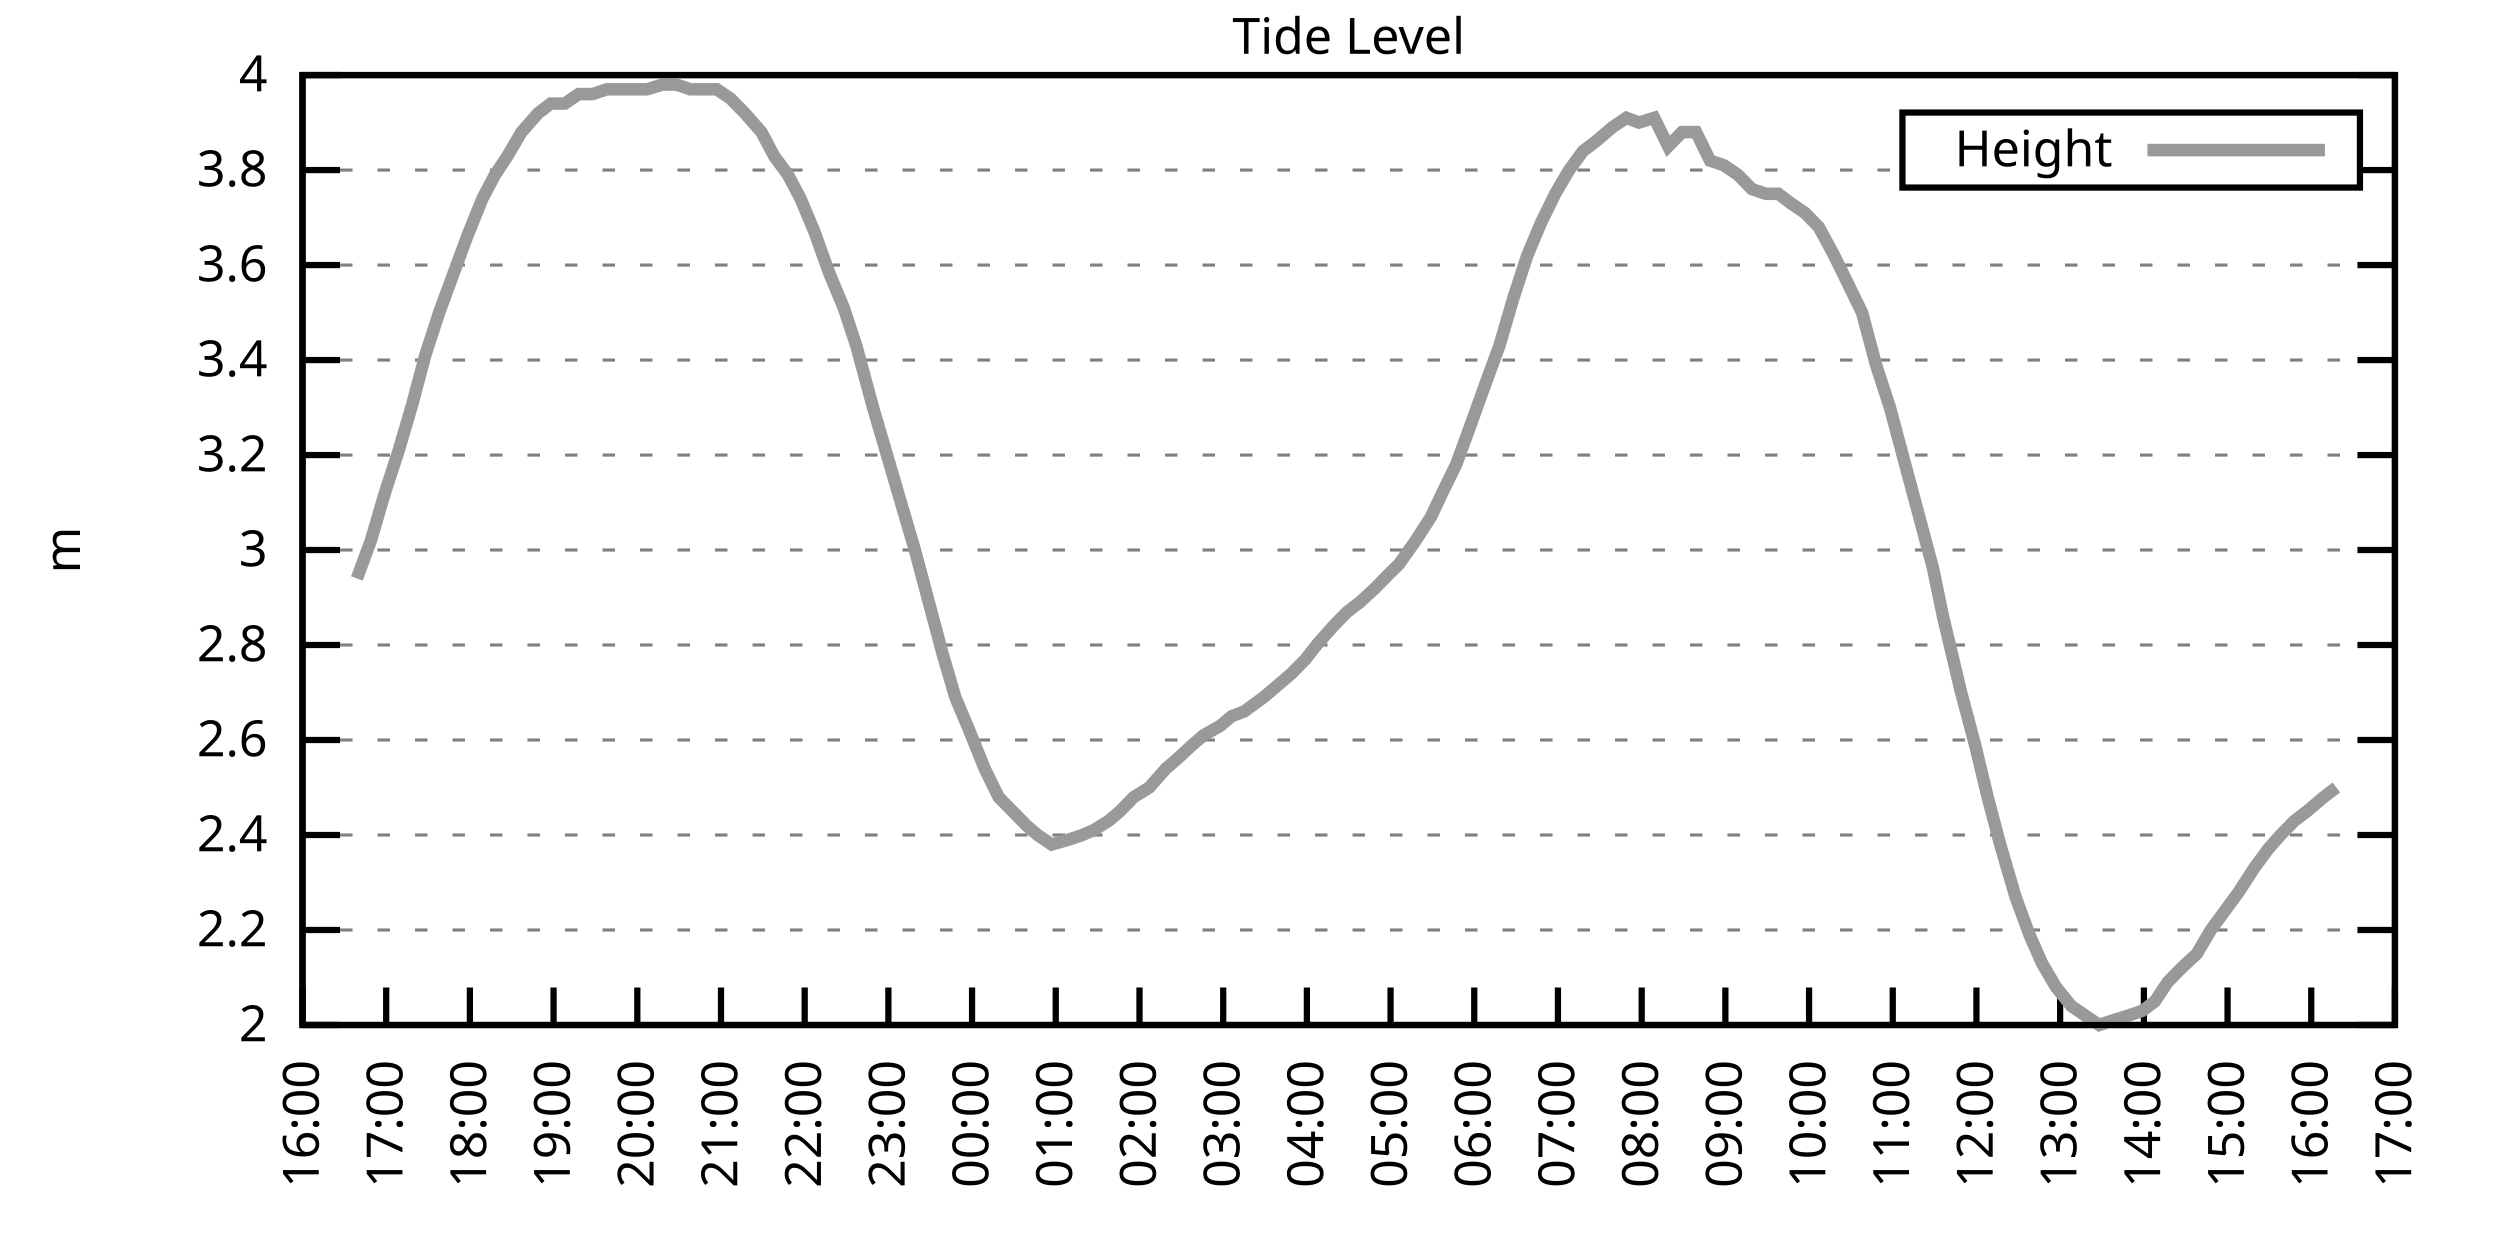
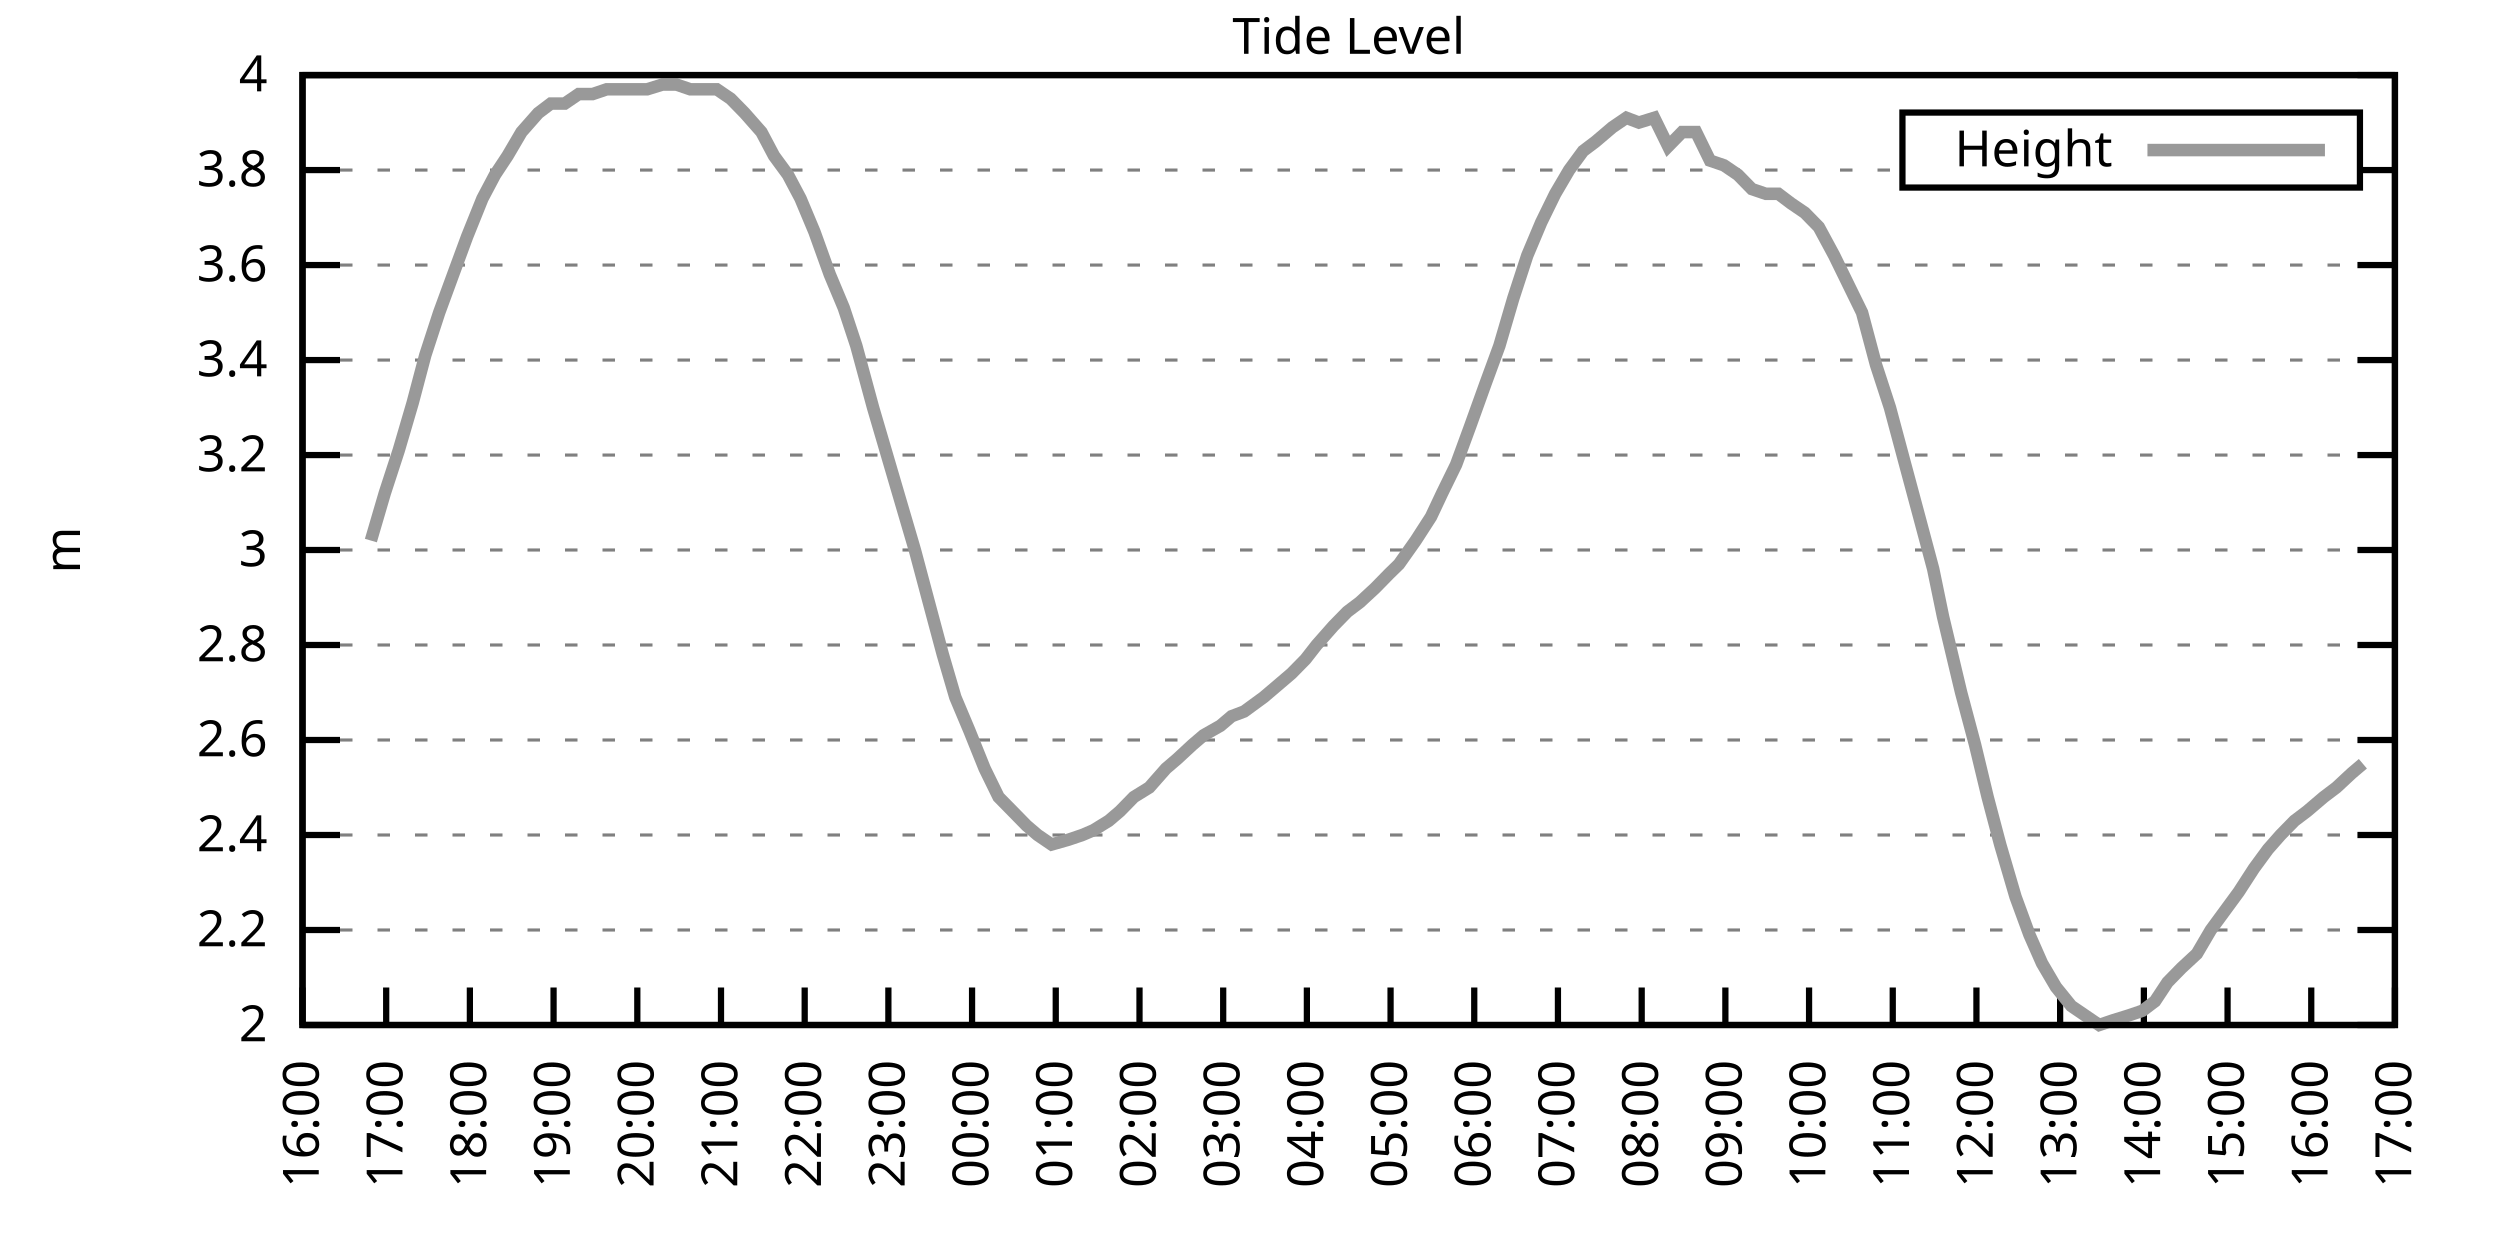
<svg xmlns="http://www.w3.org/2000/svg" xmlns:xlink="http://www.w3.org/1999/xlink" width="400" height="200" viewBox="0 0 400 200">
  <g id="gnuplot_canvas">
    <rect x="0" y="0" width="400" height="200" fill="none" />
    <defs>
      <circle id="gpDot" r="0.5" stroke-width="0.5" stroke="currentColor" />
      <path id="gpPt0" stroke-width="0.333" stroke="currentColor" d="M-1,0 h2 M0,-1 v2" />
      <path id="gpPt1" stroke-width="0.333" stroke="currentColor" d="M-1,-1 L1,1 M1,-1 L-1,1" />
      <path id="gpPt2" stroke-width="0.333" stroke="currentColor" d="M-1,0 L1,0 M0,-1 L0,1 M-1,-1 L1,1 M-1,1 L1,-1" />
      <rect id="gpPt3" stroke-width="0.333" stroke="currentColor" x="-1" y="-1" width="2" height="2" />
      <rect id="gpPt4" stroke-width="0.333" stroke="currentColor" fill="currentColor" x="-1" y="-1" width="2" height="2" />
      <circle id="gpPt5" stroke-width="0.333" stroke="currentColor" cx="0" cy="0" r="1" />
      <use xlink:href="#gpPt5" id="gpPt6" fill="currentColor" stroke="none" />
      <path id="gpPt7" stroke-width="0.333" stroke="currentColor" d="M0,-1.33 L-1.33,0.67 L1.33,0.67 z" />
      <use xlink:href="#gpPt7" id="gpPt8" fill="currentColor" stroke="none" />
      <use xlink:href="#gpPt7" id="gpPt9" stroke="currentColor" transform="rotate(180)" />
      <use xlink:href="#gpPt9" id="gpPt10" fill="currentColor" stroke="none" />
      <use xlink:href="#gpPt3" id="gpPt11" stroke="currentColor" transform="rotate(45)" />
      <use xlink:href="#gpPt11" id="gpPt12" fill="currentColor" stroke="none" />
      <path id="gpPt13" stroke-width="0.333" stroke="currentColor" d="M0,1.330 L1.265,0.411 L0.782,-1.067 L-0.782,-1.076 L-1.265,0.411 z" />
      <use xlink:href="#gpPt13" id="gpPt14" fill="currentColor" stroke="none" />
      <filter id="textbox" filterUnits="objectBoundingBox" x="0" y="0" height="1" width="1">
        <feFlood flood-color="white" flood-opacity="1" result="bgnd" />
        <feComposite in="SourceGraphic" in2="bgnd" operator="atop" />
      </filter>
      <filter id="greybox" filterUnits="objectBoundingBox" x="0" y="0" height="1" width="1">
        <feFlood flood-color="lightgrey" flood-opacity="1" result="grey" />
        <feComposite in="SourceGraphic" in2="grey" operator="atop" />
      </filter>
    </defs>
    <g fill="none" color="white" stroke="currentColor" stroke-width="1.00" stroke-linecap="butt" stroke-linejoin="miter">
</g>
    <g fill="none" color="black" stroke="currentColor" stroke-width="1.00" stroke-linecap="butt" stroke-linejoin="miter">
      <g stroke="none" shape-rendering="crispEdges">
        <polygon fill="rgb(255, 255, 255)" points="48.40,164.00 383.18,164.00 383.18,12.02 48.40,12.02 " />
      </g>
    </g>
    <g fill="none" color="black" stroke="currentColor" stroke-width="1.00" stroke-linecap="butt" stroke-linejoin="miter">
</g>
    <g fill="none" color="black" stroke="black" stroke-width="0.50" stroke-linecap="butt" stroke-linejoin="miter">
</g>
    <g fill="none" color="gray" stroke="currentColor" stroke-width="0.50" stroke-linecap="butt" stroke-linejoin="miter">
      <path stroke="gray" stroke-dasharray="2,4" class="gridline" d="M48.40,164.00 L383.19,164.00  " />
    </g>
    <g fill="none" color="gray" stroke="gray" stroke-width="1.00" stroke-linecap="butt" stroke-linejoin="miter">
</g>
    <g fill="none" color="black" stroke="currentColor" stroke-width="1.00" stroke-linecap="butt" stroke-linejoin="miter">
      <path stroke="black" d="M48.40,164.00 L54.40,164.00 M383.19,164.00 L377.19,164.00  " />
      <g transform="translate(42.80,166.60)" stroke="none" fill="black" font-family="Sans" font-size="8.00" text-anchor="end">
        <text>
          <tspan font-family="Sans"> 2</tspan>
        </text>
      </g>
    </g>
    <g fill="none" color="black" stroke="currentColor" stroke-width="1.00" stroke-linecap="butt" stroke-linejoin="miter">
</g>
    <g fill="none" color="black" stroke="black" stroke-width="0.50" stroke-linecap="butt" stroke-linejoin="miter">
</g>
    <g fill="none" color="gray" stroke="currentColor" stroke-width="0.50" stroke-linecap="butt" stroke-linejoin="miter">
      <path stroke="gray" stroke-dasharray="2,4" class="gridline" d="M48.40,148.80 L383.19,148.80  " />
    </g>
    <g fill="none" color="gray" stroke="gray" stroke-width="1.00" stroke-linecap="butt" stroke-linejoin="miter">
</g>
    <g fill="none" color="black" stroke="currentColor" stroke-width="1.00" stroke-linecap="butt" stroke-linejoin="miter">
      <path stroke="black" d="M48.40,148.80 L54.40,148.80 M383.19,148.80 L377.19,148.80  " />
      <g transform="translate(42.80,151.40)" stroke="none" fill="black" font-family="Sans" font-size="8.00" text-anchor="end">
        <text>
          <tspan font-family="Sans"> 2.2</tspan>
        </text>
      </g>
    </g>
    <g fill="none" color="black" stroke="currentColor" stroke-width="1.00" stroke-linecap="butt" stroke-linejoin="miter">
</g>
    <g fill="none" color="black" stroke="black" stroke-width="0.50" stroke-linecap="butt" stroke-linejoin="miter">
</g>
    <g fill="none" color="gray" stroke="currentColor" stroke-width="0.50" stroke-linecap="butt" stroke-linejoin="miter">
      <path stroke="gray" stroke-dasharray="2,4" class="gridline" d="M48.40,133.60 L383.19,133.60  " />
    </g>
    <g fill="none" color="gray" stroke="gray" stroke-width="1.00" stroke-linecap="butt" stroke-linejoin="miter">
</g>
    <g fill="none" color="black" stroke="currentColor" stroke-width="1.00" stroke-linecap="butt" stroke-linejoin="miter">
      <path stroke="black" d="M48.40,133.60 L54.40,133.60 M383.19,133.60 L377.19,133.60  " />
      <g transform="translate(42.80,136.20)" stroke="none" fill="black" font-family="Sans" font-size="8.00" text-anchor="end">
        <text>
          <tspan font-family="Sans"> 2.4</tspan>
        </text>
      </g>
    </g>
    <g fill="none" color="black" stroke="currentColor" stroke-width="1.00" stroke-linecap="butt" stroke-linejoin="miter">
</g>
    <g fill="none" color="black" stroke="black" stroke-width="0.50" stroke-linecap="butt" stroke-linejoin="miter">
</g>
    <g fill="none" color="gray" stroke="currentColor" stroke-width="0.50" stroke-linecap="butt" stroke-linejoin="miter">
      <path stroke="gray" stroke-dasharray="2,4" class="gridline" d="M48.40,118.40 L383.19,118.40  " />
    </g>
    <g fill="none" color="gray" stroke="gray" stroke-width="1.00" stroke-linecap="butt" stroke-linejoin="miter">
</g>
    <g fill="none" color="black" stroke="currentColor" stroke-width="1.00" stroke-linecap="butt" stroke-linejoin="miter">
      <path stroke="black" d="M48.40,118.40 L54.40,118.40 M383.19,118.40 L377.19,118.40  " />
      <g transform="translate(42.80,121.00)" stroke="none" fill="black" font-family="Sans" font-size="8.00" text-anchor="end">
        <text>
          <tspan font-family="Sans"> 2.6</tspan>
        </text>
      </g>
    </g>
    <g fill="none" color="black" stroke="currentColor" stroke-width="1.00" stroke-linecap="butt" stroke-linejoin="miter">
</g>
    <g fill="none" color="black" stroke="black" stroke-width="0.50" stroke-linecap="butt" stroke-linejoin="miter">
</g>
    <g fill="none" color="gray" stroke="currentColor" stroke-width="0.50" stroke-linecap="butt" stroke-linejoin="miter">
      <path stroke="gray" stroke-dasharray="2,4" class="gridline" d="M48.40,103.20 L383.19,103.20  " />
    </g>
    <g fill="none" color="gray" stroke="gray" stroke-width="1.00" stroke-linecap="butt" stroke-linejoin="miter">
</g>
    <g fill="none" color="black" stroke="currentColor" stroke-width="1.00" stroke-linecap="butt" stroke-linejoin="miter">
      <path stroke="black" d="M48.40,103.20 L54.40,103.20 M383.19,103.20 L377.19,103.20  " />
      <g transform="translate(42.80,105.80)" stroke="none" fill="black" font-family="Sans" font-size="8.00" text-anchor="end">
        <text>
          <tspan font-family="Sans"> 2.8</tspan>
        </text>
      </g>
    </g>
    <g fill="none" color="black" stroke="currentColor" stroke-width="1.00" stroke-linecap="butt" stroke-linejoin="miter">
</g>
    <g fill="none" color="black" stroke="black" stroke-width="0.50" stroke-linecap="butt" stroke-linejoin="miter">
</g>
    <g fill="none" color="gray" stroke="currentColor" stroke-width="0.50" stroke-linecap="butt" stroke-linejoin="miter">
      <path stroke="gray" stroke-dasharray="2,4" class="gridline" d="M48.40,88.00 L383.19,88.00  " />
    </g>
    <g fill="none" color="gray" stroke="gray" stroke-width="1.00" stroke-linecap="butt" stroke-linejoin="miter">
</g>
    <g fill="none" color="black" stroke="currentColor" stroke-width="1.00" stroke-linecap="butt" stroke-linejoin="miter">
      <path stroke="black" d="M48.40,88.00 L54.40,88.00 M383.19,88.00 L377.19,88.00  " />
      <g transform="translate(42.80,90.60)" stroke="none" fill="black" font-family="Sans" font-size="8.00" text-anchor="end">
        <text>
          <tspan font-family="Sans"> 3</tspan>
        </text>
      </g>
    </g>
    <g fill="none" color="black" stroke="currentColor" stroke-width="1.00" stroke-linecap="butt" stroke-linejoin="miter">
</g>
    <g fill="none" color="black" stroke="black" stroke-width="0.50" stroke-linecap="butt" stroke-linejoin="miter">
</g>
    <g fill="none" color="gray" stroke="currentColor" stroke-width="0.50" stroke-linecap="butt" stroke-linejoin="miter">
      <path stroke="gray" stroke-dasharray="2,4" class="gridline" d="M48.40,72.81 L383.19,72.81  " />
    </g>
    <g fill="none" color="gray" stroke="gray" stroke-width="1.00" stroke-linecap="butt" stroke-linejoin="miter">
</g>
    <g fill="none" color="black" stroke="currentColor" stroke-width="1.00" stroke-linecap="butt" stroke-linejoin="miter">
      <path stroke="black" d="M48.40,72.81 L54.40,72.81 M383.19,72.81 L377.19,72.81  " />
      <g transform="translate(42.80,75.41)" stroke="none" fill="black" font-family="Sans" font-size="8.00" text-anchor="end">
        <text>
          <tspan font-family="Sans"> 3.2</tspan>
        </text>
      </g>
    </g>
    <g fill="none" color="black" stroke="currentColor" stroke-width="1.00" stroke-linecap="butt" stroke-linejoin="miter">
</g>
    <g fill="none" color="black" stroke="black" stroke-width="0.50" stroke-linecap="butt" stroke-linejoin="miter">
</g>
    <g fill="none" color="gray" stroke="currentColor" stroke-width="0.50" stroke-linecap="butt" stroke-linejoin="miter">
      <path stroke="gray" stroke-dasharray="2,4" class="gridline" d="M48.40,57.61 L383.19,57.61  " />
    </g>
    <g fill="none" color="gray" stroke="gray" stroke-width="1.00" stroke-linecap="butt" stroke-linejoin="miter">
</g>
    <g fill="none" color="black" stroke="currentColor" stroke-width="1.00" stroke-linecap="butt" stroke-linejoin="miter">
      <path stroke="black" d="M48.40,57.61 L54.40,57.61 M383.19,57.61 L377.19,57.61  " />
      <g transform="translate(42.80,60.21)" stroke="none" fill="black" font-family="Sans" font-size="8.00" text-anchor="end">
        <text>
          <tspan font-family="Sans"> 3.4</tspan>
        </text>
      </g>
    </g>
    <g fill="none" color="black" stroke="currentColor" stroke-width="1.00" stroke-linecap="butt" stroke-linejoin="miter">
</g>
    <g fill="none" color="black" stroke="black" stroke-width="0.50" stroke-linecap="butt" stroke-linejoin="miter">
</g>
    <g fill="none" color="gray" stroke="currentColor" stroke-width="0.50" stroke-linecap="butt" stroke-linejoin="miter">
      <path stroke="gray" stroke-dasharray="2,4" class="gridline" d="M48.40,42.41 L383.19,42.41  " />
    </g>
    <g fill="none" color="gray" stroke="gray" stroke-width="1.00" stroke-linecap="butt" stroke-linejoin="miter">
</g>
    <g fill="none" color="black" stroke="currentColor" stroke-width="1.00" stroke-linecap="butt" stroke-linejoin="miter">
      <path stroke="black" d="M48.40,42.41 L54.40,42.41 M383.19,42.41 L377.19,42.41  " />
      <g transform="translate(42.80,45.01)" stroke="none" fill="black" font-family="Sans" font-size="8.00" text-anchor="end">
        <text>
          <tspan font-family="Sans"> 3.6</tspan>
        </text>
      </g>
    </g>
    <g fill="none" color="black" stroke="currentColor" stroke-width="1.00" stroke-linecap="butt" stroke-linejoin="miter">
</g>
    <g fill="none" color="black" stroke="black" stroke-width="0.50" stroke-linecap="butt" stroke-linejoin="miter">
</g>
    <g fill="none" color="gray" stroke="currentColor" stroke-width="0.50" stroke-linecap="butt" stroke-linejoin="miter">
      <path stroke="gray" stroke-dasharray="2,4" class="gridline" d="M48.40,27.21 L304.39,27.21 M377.59,27.21 L383.19,27.21  " />
    </g>
    <g fill="none" color="gray" stroke="gray" stroke-width="1.00" stroke-linecap="butt" stroke-linejoin="miter">
</g>
    <g fill="none" color="black" stroke="currentColor" stroke-width="1.00" stroke-linecap="butt" stroke-linejoin="miter">
      <path stroke="black" d="M48.40,27.21 L54.40,27.21 M383.19,27.21 L377.19,27.21  " />
      <g transform="translate(42.80,29.81)" stroke="none" fill="black" font-family="Sans" font-size="8.00" text-anchor="end">
        <text>
          <tspan font-family="Sans"> 3.8</tspan>
        </text>
      </g>
    </g>
    <g fill="none" color="black" stroke="currentColor" stroke-width="1.00" stroke-linecap="butt" stroke-linejoin="miter">
</g>
    <g fill="none" color="black" stroke="black" stroke-width="0.50" stroke-linecap="butt" stroke-linejoin="miter">
</g>
    <g fill="none" color="gray" stroke="currentColor" stroke-width="0.50" stroke-linecap="butt" stroke-linejoin="miter">
      <path stroke="gray" stroke-dasharray="2,4" class="gridline" d="M48.40,12.01 L383.19,12.01  " />
    </g>
    <g fill="none" color="gray" stroke="gray" stroke-width="1.00" stroke-linecap="butt" stroke-linejoin="miter">
</g>
    <g fill="none" color="black" stroke="currentColor" stroke-width="1.00" stroke-linecap="butt" stroke-linejoin="miter">
      <path stroke="black" d="M48.40,12.01 L54.40,12.01 M383.19,12.01 L377.19,12.01  " />
      <g transform="translate(42.80,14.61)" stroke="none" fill="black" font-family="Sans" font-size="8.00" text-anchor="end">
        <text>
          <tspan font-family="Sans"> 4</tspan>
        </text>
      </g>
    </g>
    <g fill="none" color="black" stroke="currentColor" stroke-width="1.00" stroke-linecap="butt" stroke-linejoin="miter">
      <path stroke="black" d="M48.40,164.00 L48.40,158.00  " />
      <g transform="translate(51.00,169.60) rotate(270.00)" stroke="none" fill="black" font-family="Sans" font-size="8.00" text-anchor="end">
        <text>
          <tspan font-family="Sans">16:00</tspan>
        </text>
      </g>
    </g>
    <g fill="none" color="black" stroke="currentColor" stroke-width="1.00" stroke-linecap="butt" stroke-linejoin="miter">
      <path stroke="black" d="M61.79,164.00 L61.79,158.00  " />
      <g transform="translate(64.39,169.60) rotate(270.00)" stroke="none" fill="black" font-family="Sans" font-size="8.00" text-anchor="end">
        <text>
          <tspan font-family="Sans">17:00</tspan>
        </text>
      </g>
    </g>
    <g fill="none" color="black" stroke="currentColor" stroke-width="1.00" stroke-linecap="butt" stroke-linejoin="miter">
      <path stroke="black" d="M75.18,164.00 L75.18,158.00  " />
      <g transform="translate(77.78,169.60) rotate(270.00)" stroke="none" fill="black" font-family="Sans" font-size="8.00" text-anchor="end">
        <text>
          <tspan font-family="Sans">18:00</tspan>
        </text>
      </g>
    </g>
    <g fill="none" color="black" stroke="currentColor" stroke-width="1.00" stroke-linecap="butt" stroke-linejoin="miter">
      <path stroke="black" d="M88.57,164.00 L88.57,158.00  " />
      <g transform="translate(91.17,169.60) rotate(270.00)" stroke="none" fill="black" font-family="Sans" font-size="8.00" text-anchor="end">
        <text>
          <tspan font-family="Sans">19:00</tspan>
        </text>
      </g>
    </g>
    <g fill="none" color="black" stroke="currentColor" stroke-width="1.00" stroke-linecap="butt" stroke-linejoin="miter">
      <path stroke="black" d="M101.97,164.00 L101.97,158.00  " />
      <g transform="translate(104.57,169.60) rotate(270.00)" stroke="none" fill="black" font-family="Sans" font-size="8.00" text-anchor="end">
        <text>
          <tspan font-family="Sans">20:00</tspan>
        </text>
      </g>
    </g>
    <g fill="none" color="black" stroke="currentColor" stroke-width="1.00" stroke-linecap="butt" stroke-linejoin="miter">
      <path stroke="black" d="M115.36,164.00 L115.36,158.00  " />
      <g transform="translate(117.96,169.60) rotate(270.00)" stroke="none" fill="black" font-family="Sans" font-size="8.00" text-anchor="end">
        <text>
          <tspan font-family="Sans">21:00</tspan>
        </text>
      </g>
    </g>
    <g fill="none" color="black" stroke="currentColor" stroke-width="1.00" stroke-linecap="butt" stroke-linejoin="miter">
      <path stroke="black" d="M128.75,164.00 L128.75,158.00  " />
      <g transform="translate(131.35,169.60) rotate(270.00)" stroke="none" fill="black" font-family="Sans" font-size="8.00" text-anchor="end">
        <text>
          <tspan font-family="Sans">22:00</tspan>
        </text>
      </g>
    </g>
    <g fill="none" color="black" stroke="currentColor" stroke-width="1.00" stroke-linecap="butt" stroke-linejoin="miter">
      <path stroke="black" d="M142.14,164.00 L142.14,158.00  " />
      <g transform="translate(144.74,169.60) rotate(270.00)" stroke="none" fill="black" font-family="Sans" font-size="8.00" text-anchor="end">
        <text>
          <tspan font-family="Sans">23:00</tspan>
        </text>
      </g>
    </g>
    <g fill="none" color="black" stroke="currentColor" stroke-width="1.00" stroke-linecap="butt" stroke-linejoin="miter">
      <path stroke="black" d="M155.53,164.00 L155.53,158.00  " />
      <g transform="translate(158.13,169.60) rotate(270.00)" stroke="none" fill="black" font-family="Sans" font-size="8.00" text-anchor="end">
        <text>
          <tspan font-family="Sans">00:00</tspan>
        </text>
      </g>
    </g>
    <g fill="none" color="black" stroke="currentColor" stroke-width="1.00" stroke-linecap="butt" stroke-linejoin="miter">
      <path stroke="black" d="M168.92,164.00 L168.92,158.00  " />
      <g transform="translate(171.52,169.60) rotate(270.00)" stroke="none" fill="black" font-family="Sans" font-size="8.00" text-anchor="end">
        <text>
          <tspan font-family="Sans">01:00</tspan>
        </text>
      </g>
    </g>
    <g fill="none" color="black" stroke="currentColor" stroke-width="1.00" stroke-linecap="butt" stroke-linejoin="miter">
      <path stroke="black" d="M182.32,164.00 L182.32,158.00  " />
      <g transform="translate(184.92,169.60) rotate(270.00)" stroke="none" fill="black" font-family="Sans" font-size="8.00" text-anchor="end">
        <text>
          <tspan font-family="Sans">02:00</tspan>
        </text>
      </g>
    </g>
    <g fill="none" color="black" stroke="currentColor" stroke-width="1.00" stroke-linecap="butt" stroke-linejoin="miter">
      <path stroke="black" d="M195.71,164.00 L195.71,158.00  " />
      <g transform="translate(198.31,169.60) rotate(270.00)" stroke="none" fill="black" font-family="Sans" font-size="8.00" text-anchor="end">
        <text>
          <tspan font-family="Sans">03:00</tspan>
        </text>
      </g>
    </g>
    <g fill="none" color="black" stroke="currentColor" stroke-width="1.00" stroke-linecap="butt" stroke-linejoin="miter">
      <path stroke="black" d="M209.10,164.00 L209.10,158.00  " />
      <g transform="translate(211.70,169.60) rotate(270.00)" stroke="none" fill="black" font-family="Sans" font-size="8.00" text-anchor="end">
        <text>
          <tspan font-family="Sans">04:00</tspan>
        </text>
      </g>
    </g>
    <g fill="none" color="black" stroke="currentColor" stroke-width="1.00" stroke-linecap="butt" stroke-linejoin="miter">
      <path stroke="black" d="M222.49,164.00 L222.49,158.00  " />
      <g transform="translate(225.09,169.60) rotate(270.00)" stroke="none" fill="black" font-family="Sans" font-size="8.00" text-anchor="end">
        <text>
          <tspan font-family="Sans">05:00</tspan>
        </text>
      </g>
    </g>
    <g fill="none" color="black" stroke="currentColor" stroke-width="1.00" stroke-linecap="butt" stroke-linejoin="miter">
      <path stroke="black" d="M235.88,164.00 L235.88,158.00  " />
      <g transform="translate(238.48,169.60) rotate(270.00)" stroke="none" fill="black" font-family="Sans" font-size="8.00" text-anchor="end">
        <text>
          <tspan font-family="Sans">06:00</tspan>
        </text>
      </g>
    </g>
    <g fill="none" color="black" stroke="currentColor" stroke-width="1.00" stroke-linecap="butt" stroke-linejoin="miter">
      <path stroke="black" d="M249.27,164.00 L249.27,158.00  " />
      <g transform="translate(251.87,169.60) rotate(270.00)" stroke="none" fill="black" font-family="Sans" font-size="8.00" text-anchor="end">
        <text>
          <tspan font-family="Sans">07:00</tspan>
        </text>
      </g>
    </g>
    <g fill="none" color="black" stroke="currentColor" stroke-width="1.00" stroke-linecap="butt" stroke-linejoin="miter">
      <path stroke="black" d="M262.67,164.00 L262.67,158.00  " />
      <g transform="translate(265.27,169.60) rotate(270.00)" stroke="none" fill="black" font-family="Sans" font-size="8.00" text-anchor="end">
        <text>
          <tspan font-family="Sans">08:00</tspan>
        </text>
      </g>
    </g>
    <g fill="none" color="black" stroke="currentColor" stroke-width="1.00" stroke-linecap="butt" stroke-linejoin="miter">
      <path stroke="black" d="M276.06,164.00 L276.06,158.00  " />
      <g transform="translate(278.66,169.60) rotate(270.00)" stroke="none" fill="black" font-family="Sans" font-size="8.00" text-anchor="end">
        <text>
          <tspan font-family="Sans">09:00</tspan>
        </text>
      </g>
    </g>
    <g fill="none" color="black" stroke="currentColor" stroke-width="1.00" stroke-linecap="butt" stroke-linejoin="miter">
      <path stroke="black" d="M289.45,164.00 L289.45,158.00  " />
      <g transform="translate(292.05,169.60) rotate(270.00)" stroke="none" fill="black" font-family="Sans" font-size="8.00" text-anchor="end">
        <text>
          <tspan font-family="Sans">10:00</tspan>
        </text>
      </g>
    </g>
    <g fill="none" color="black" stroke="currentColor" stroke-width="1.00" stroke-linecap="butt" stroke-linejoin="miter">
      <path stroke="black" d="M302.84,164.00 L302.84,158.00  " />
      <g transform="translate(305.44,169.60) rotate(270.00)" stroke="none" fill="black" font-family="Sans" font-size="8.00" text-anchor="end">
        <text>
          <tspan font-family="Sans">11:00</tspan>
        </text>
      </g>
    </g>
    <g fill="none" color="black" stroke="currentColor" stroke-width="1.00" stroke-linecap="butt" stroke-linejoin="miter">
      <path stroke="black" d="M316.23,164.00 L316.23,158.00  " />
      <g transform="translate(318.83,169.60) rotate(270.00)" stroke="none" fill="black" font-family="Sans" font-size="8.00" text-anchor="end">
        <text>
          <tspan font-family="Sans">12:00</tspan>
        </text>
      </g>
    </g>
    <g fill="none" color="black" stroke="currentColor" stroke-width="1.00" stroke-linecap="butt" stroke-linejoin="miter">
      <path stroke="black" d="M329.62,164.00 L329.62,158.00  " />
      <g transform="translate(332.22,169.60) rotate(270.00)" stroke="none" fill="black" font-family="Sans" font-size="8.00" text-anchor="end">
        <text>
          <tspan font-family="Sans">13:00</tspan>
        </text>
      </g>
    </g>
    <g fill="none" color="black" stroke="currentColor" stroke-width="1.00" stroke-linecap="butt" stroke-linejoin="miter">
      <path stroke="black" d="M343.02,164.00 L343.02,158.00  " />
      <g transform="translate(345.62,169.60) rotate(270.00)" stroke="none" fill="black" font-family="Sans" font-size="8.00" text-anchor="end">
        <text>
          <tspan font-family="Sans">14:00</tspan>
        </text>
      </g>
    </g>
    <g fill="none" color="black" stroke="currentColor" stroke-width="1.00" stroke-linecap="butt" stroke-linejoin="miter">
      <path stroke="black" d="M356.41,164.00 L356.41,158.00  " />
      <g transform="translate(359.01,169.60) rotate(270.00)" stroke="none" fill="black" font-family="Sans" font-size="8.00" text-anchor="end">
        <text>
          <tspan font-family="Sans">15:00</tspan>
        </text>
      </g>
    </g>
    <g fill="none" color="black" stroke="currentColor" stroke-width="1.00" stroke-linecap="butt" stroke-linejoin="miter">
      <path stroke="black" d="M369.80,164.00 L369.80,158.00  " />
      <g transform="translate(372.40,169.60) rotate(270.00)" stroke="none" fill="black" font-family="Sans" font-size="8.00" text-anchor="end">
        <text>
          <tspan font-family="Sans">16:00</tspan>
        </text>
      </g>
    </g>
    <g fill="none" color="black" stroke="currentColor" stroke-width="1.00" stroke-linecap="butt" stroke-linejoin="miter">
      <path stroke="black" d="M383.19,164.00 L383.19,158.00  " />
      <g transform="translate(385.79,169.60) rotate(270.00)" stroke="none" fill="black" font-family="Sans" font-size="8.00" text-anchor="end">
        <text>
          <tspan font-family="Sans">17:00</tspan>
        </text>
      </g>
    </g>
    <g fill="none" color="black" stroke="currentColor" stroke-width="1.00" stroke-linecap="butt" stroke-linejoin="miter">
</g>
    <g fill="none" color="black" stroke="currentColor" stroke-width="1.00" stroke-linecap="butt" stroke-linejoin="miter">
      <path stroke="black" d="M48.40,12.01 L48.40,164.00 L383.19,164.00 L383.19,12.01 L48.40,12.01 Z  " />
    </g>
    <g fill="none" color="black" stroke="currentColor" stroke-width="1.00" stroke-linecap="butt" stroke-linejoin="miter">
</g>
    <g fill="none" color="black" stroke="currentColor" stroke-width="1.00" stroke-linecap="butt" stroke-linejoin="miter">
      <path stroke="black" d="M304.39,30.01 L304.39,18.01 L377.59,18.01 L377.59,30.01 L304.39,30.01 Z  " />
    </g>
    <g id="Tide_level_plot_1">
      <g fill="none" color="white" stroke="black" stroke-width="2.00" stroke-linecap="butt" stroke-linejoin="miter">
</g>
      <g fill="none" color="black" stroke="currentColor" stroke-width="2.00" stroke-linecap="butt" stroke-linejoin="miter">
        <g transform="translate(337.99,26.61)" stroke="none" fill="black" font-family="Sans" font-size="8.00" text-anchor="end">
          <text>
            <tspan font-family="Sans">Height</tspan>
          </text>
        </g>
      </g>
      <g fill="none" color="black" stroke="currentColor" stroke-width="2.00" stroke-linecap="butt" stroke-linejoin="miter">
-         <path stroke="rgb(153, 153, 153)" d="M343.59,24.01 L371.99,24.01 M57.10,92.56 L59.34,86.49 L61.57,78.89 L63.80,72.05 L66.03,64.45 L68.04,56.85   L70.27,50.01 L72.50,43.93 L74.74,37.85 L77.19,31.77 L79.20,27.97 L81.21,24.93 L83.44,21.13 L86.12,18.09   L88.13,16.57 L90.36,16.57 L92.59,15.05 L94.82,15.05 L97.06,14.29 L99.29,14.29 L101.52,14.29 L103.53,14.29   L105.98,13.53 L108.22,13.53 L110.45,14.29 L112.68,14.29 L114.69,14.29 L116.92,15.81 L119.15,18.09 L121.83,21.13   L123.84,24.93 L126.07,27.97 L128.08,31.77 L130.31,37.09 L132.77,43.93 L135.00,49.25 L137.01,55.33 L139.69,65.21   L141.92,72.81 L144.15,80.41 L146.38,88.00 L148.61,96.36 L150.85,104.72 L152.85,111.56 L155.09,116.88 L157.54,122.96   L159.77,127.52 L162.01,129.80 L164.24,132.08 L166.02,133.60 L168.25,135.12 L170.93,134.36 L173.17,133.60 L174.95,132.84   L177.41,131.32 L179.19,129.80 L181.42,127.52 L183.88,126.00 L186.56,122.96 L188.34,121.44 L190.80,119.16 L192.58,117.64   L195.26,116.12 L197.05,114.60 L199.06,113.84 L202.18,111.56 L203.97,110.04 L206.64,107.76 L208.88,105.48 L210.66,103.20   L213.34,100.16 L215.57,97.88 L217.58,96.36 L220.04,94.08 L222.27,91.80 L223.83,90.28 L226.51,86.49 L228.96,82.69   L230.75,78.89 L232.98,74.33 L235.21,68.25 L237.67,61.41 L239.90,55.33 L242.13,47.73 L244.36,40.89 L246.60,35.57   L248.83,31.01 L251.06,27.21 L253.29,24.17 L255.30,22.65 L257.98,20.37 L260.21,18.85 L262.22,19.61 L264.67,18.85   L266.91,23.41 L269.14,21.13 L271.37,21.13 L273.60,25.69 L275.83,26.45 L278.07,27.97 L280.30,30.25 L282.53,31.01   L284.54,31.01 L286.55,32.53 L288.78,34.05 L291.01,36.33 L293.47,40.89 L295.70,45.45 L297.93,50.01 L300.16,58.37   L302.39,65.21 L304.63,73.57 L307.08,82.69 L309.31,91.04 L310.88,98.64 L313.78,110.80 L316.01,119.16 L318.02,127.52   L320.03,135.12 L322.48,143.48 L324.71,149.56 L326.72,154.12 L328.95,157.92 L331.41,160.96 L333.64,162.48 L335.87,164.00   L338.10,163.24 L340.56,162.48 L342.79,161.72 L344.80,160.20 L346.81,157.16 L349.04,154.88 L351.50,152.60 L353.73,148.80   L355.96,145.76 L358.19,142.72 L360.65,138.92 L362.88,135.88 L364.89,133.60 L367.12,131.32 L369.13,129.80 L371.81,127.52   L373.82,126.00  " />
+         <path stroke="rgb(153, 153, 153)" d="M343.59,24.01 L371.99,24.01 M59.34,86.49 L61.57,78.89 L63.80,72.05 L66.03,64.45 L68.04,56.85 L70.27,50.01   L72.50,43.93 L74.74,37.85 L77.19,31.77 L79.20,27.97 L81.21,24.93 L83.44,21.13 L86.12,18.09 L88.13,16.57   L90.36,16.57 L92.59,15.05 L94.82,15.05 L97.06,14.29 L99.29,14.29 L101.52,14.29 L103.53,14.29 L105.98,13.53   L108.22,13.53 L110.45,14.29 L112.68,14.29 L114.69,14.29 L116.92,15.81 L119.15,18.09 L121.83,21.13 L123.84,24.93   L126.07,27.97 L128.08,31.77 L130.31,37.09 L132.77,43.93 L135.00,49.25 L137.01,55.33 L139.69,65.21 L141.92,72.81   L144.15,80.41 L146.38,88.00 L148.61,96.36 L150.85,104.72 L152.85,111.56 L155.09,116.88 L157.54,122.96 L159.77,127.52   L162.01,129.80 L164.24,132.08 L166.02,133.60 L168.25,135.12 L170.93,134.36 L173.17,133.60 L174.95,132.84 L177.41,131.32   L179.19,129.80 L181.42,127.52 L183.88,126.00 L186.56,122.96 L188.34,121.44 L190.80,119.16 L192.58,117.64 L195.26,116.12   L197.05,114.60 L199.06,113.84 L202.18,111.56 L203.97,110.04 L206.64,107.76 L208.88,105.48 L210.66,103.20 L213.34,100.16   L215.57,97.88 L217.58,96.36 L220.04,94.08 L222.27,91.80 L223.83,90.28 L226.51,86.49 L228.96,82.69 L230.75,78.89   L232.98,74.33 L235.21,68.25 L237.67,61.41 L239.90,55.33 L242.13,47.73 L244.36,40.89 L246.60,35.57 L248.83,31.01   L251.06,27.21 L253.29,24.17 L255.30,22.65 L257.98,20.37 L260.21,18.85 L262.22,19.61 L264.67,18.85 L266.91,23.41   L269.14,21.13 L271.37,21.13 L273.60,25.69 L275.83,26.45 L278.07,27.97 L280.30,30.25 L282.53,31.01 L284.54,31.01   L286.55,32.53 L288.78,34.05 L291.01,36.33 L293.47,40.89 L295.70,45.45 L297.93,50.01 L300.16,58.37 L302.39,65.21   L304.63,73.57 L307.08,82.69 L309.31,91.04 L310.88,98.64 L313.78,110.80 L316.01,119.16 L318.02,127.52 L320.03,135.12   L322.48,143.48 L324.71,149.56 L326.72,154.12 L328.95,157.92 L331.41,160.96 L333.64,162.48 L335.87,164.00 L338.10,163.24   L340.56,162.48 L342.79,161.72 L344.80,160.20 L346.81,157.16 L349.04,154.88 L351.50,152.60 L353.73,148.80 L355.96,145.76   L358.19,142.72 L360.65,138.92 L362.88,135.88 L364.89,133.60 L367.12,131.32 L369.13,129.80 L371.81,127.52 L373.82,126.00   L376.27,123.72 L378.06,122.20  " />
      </g>
    </g>
    <g fill="none" color="black" stroke="currentColor" stroke-width="2.00" stroke-linecap="butt" stroke-linejoin="miter">
</g>
    <g fill="none" color="black" stroke="black" stroke-width="1.00" stroke-linecap="butt" stroke-linejoin="miter">
</g>
    <g fill="none" color="black" stroke="currentColor" stroke-width="1.00" stroke-linecap="butt" stroke-linejoin="miter">
      <path stroke="black" d="M48.40,12.01 L48.40,164.00 L383.19,164.00 L383.19,12.01 L48.40,12.01 Z  " />
      <g transform="translate(12.80,88.01) rotate(270.00)" stroke="none" fill="black" font-family="Sans" font-size="8.00" text-anchor="middle">
        <text>
          <tspan font-family="Sans">m</tspan>
        </text>
      </g>
    </g>
    <g fill="none" color="black" stroke="currentColor" stroke-width="1.00" stroke-linecap="butt" stroke-linejoin="miter">
</g>
    <g fill="none" color="black" stroke="currentColor" stroke-width="1.00" stroke-linecap="butt" stroke-linejoin="miter">
      <g transform="translate(215.79,8.61)" stroke="none" fill="black" font-family="Sans" font-size="8.00" text-anchor="middle">
        <text>
          <tspan font-family="Sans">Tide Level</tspan>
        </text>
      </g>
    </g>
    <g fill="none" color="black" stroke="currentColor" stroke-width="1.00" stroke-linecap="butt" stroke-linejoin="miter">
</g>
  </g>
</svg>
